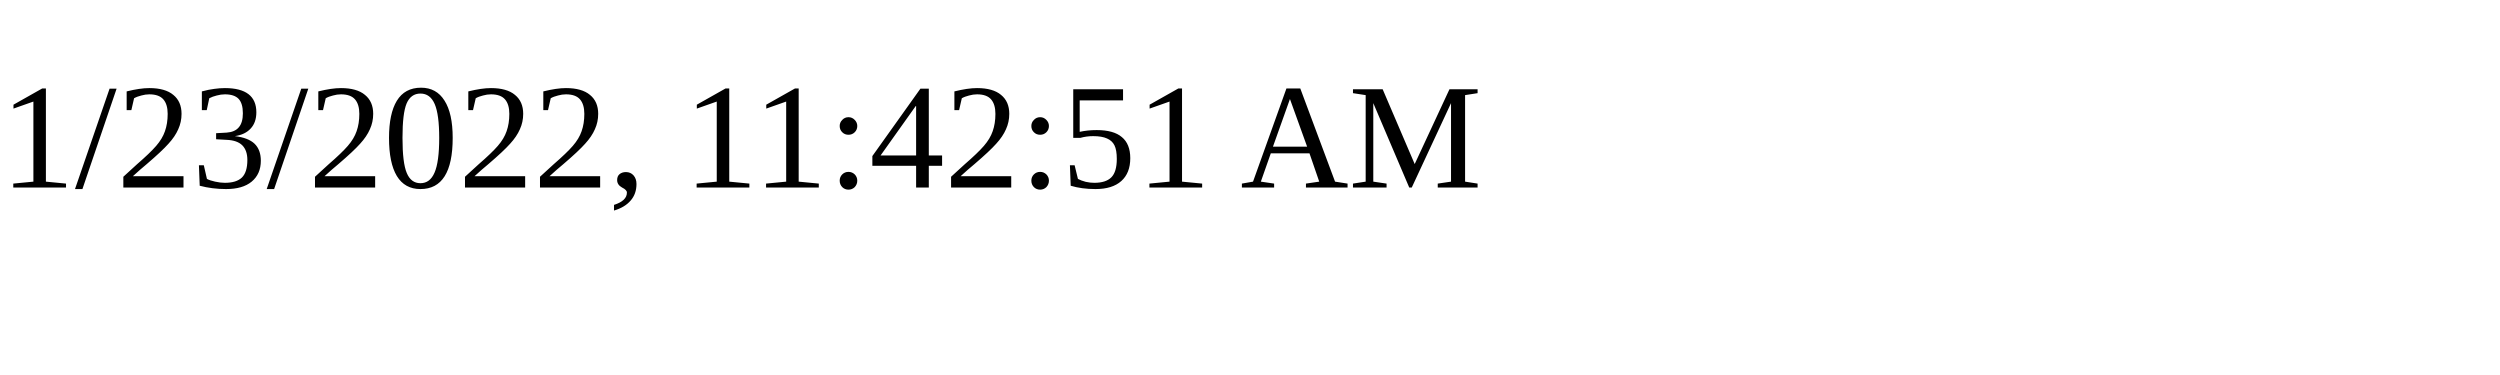
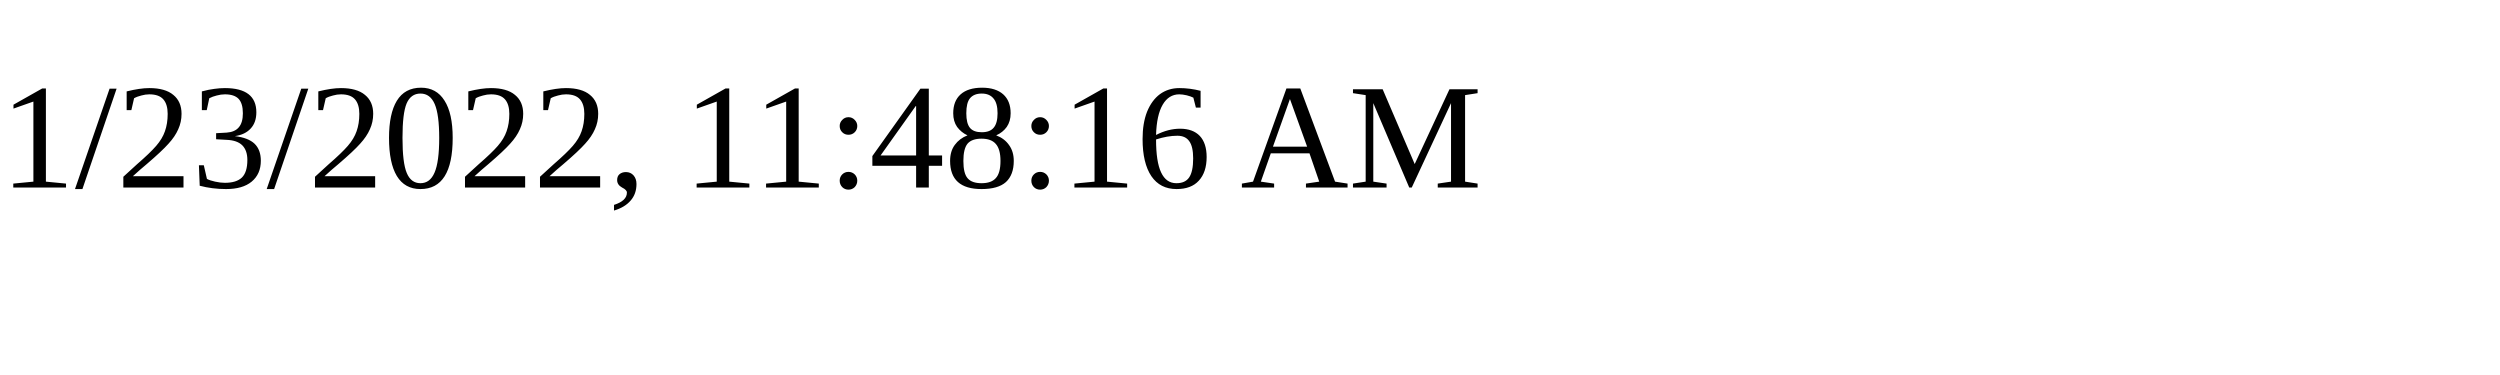
<svg xmlns="http://www.w3.org/2000/svg" height="30" width="200">
-   <text x="0" y="15">1/23/2022, 11:42:51 AM</text>
+   <text x="0" y="15">1/23/2022, 11:48:16 AM</text>
</svg>
